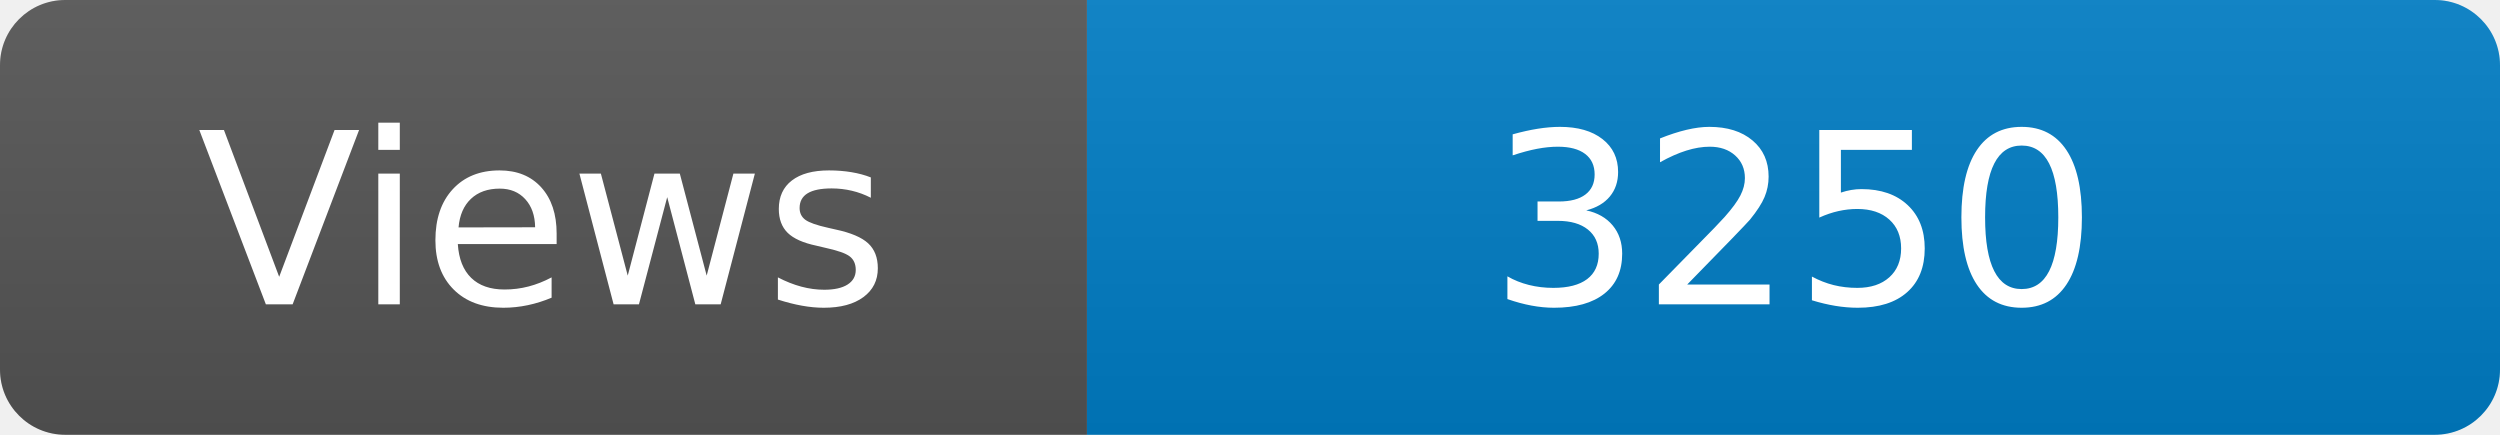
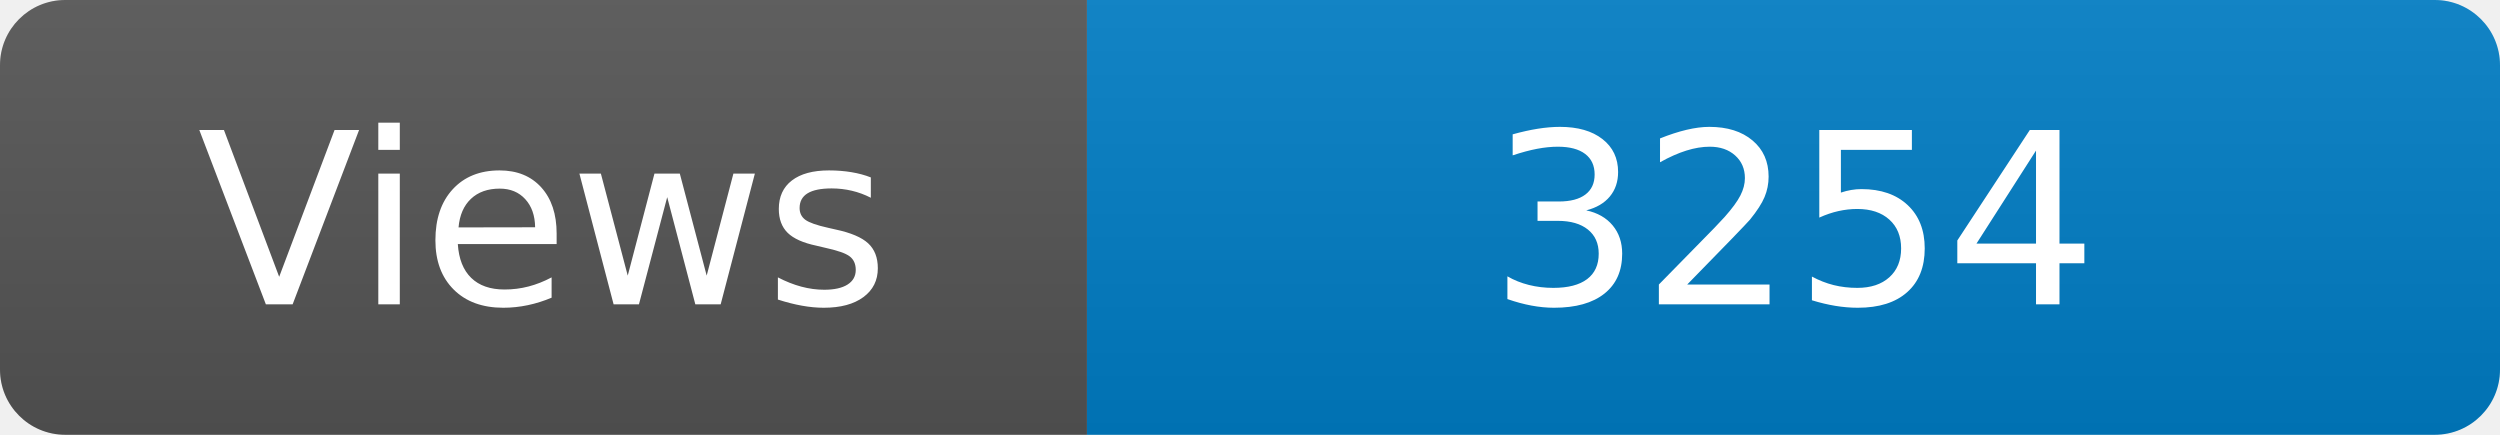
<svg xmlns="http://www.w3.org/2000/svg" width="115" height="20" role="img" aria-label="Maintained?: yes">
  <linearGradient id="s" x2="0" y2="100%">
    <stop offset="0" stop-color="#bbb" stop-opacity=".1" />
    <stop offset="1" stop-opacity=".1" />
  </linearGradient>
  <clipPath id="r">
    <rect width="115" height="20" rx="3" fill="#fff" />
  </clipPath>
  <g clip-path="url(#r)">
    <rect width="50" height="20" fill="#555" />
    <rect x="50" width="160" height="20" fill="#007ec6" />
    <rect width="115" height="20" fill="url(#s)" />
  </g>
  <g fill="#fff" text-anchor="middle" font-family="Verdana,Geneva,DejaVu Sans,sans-serif" font-size="110">
    <text x="250" y="140" transform="scale(.1)" fill="#fff">Views</text>
-     <text x="825" y="140" transform="scale(.1)" fill="#fff">3250</text>
+     <text x="825" y="140" transform="scale(.1)" fill="#fff">3254</text>
  </g>
</svg>
